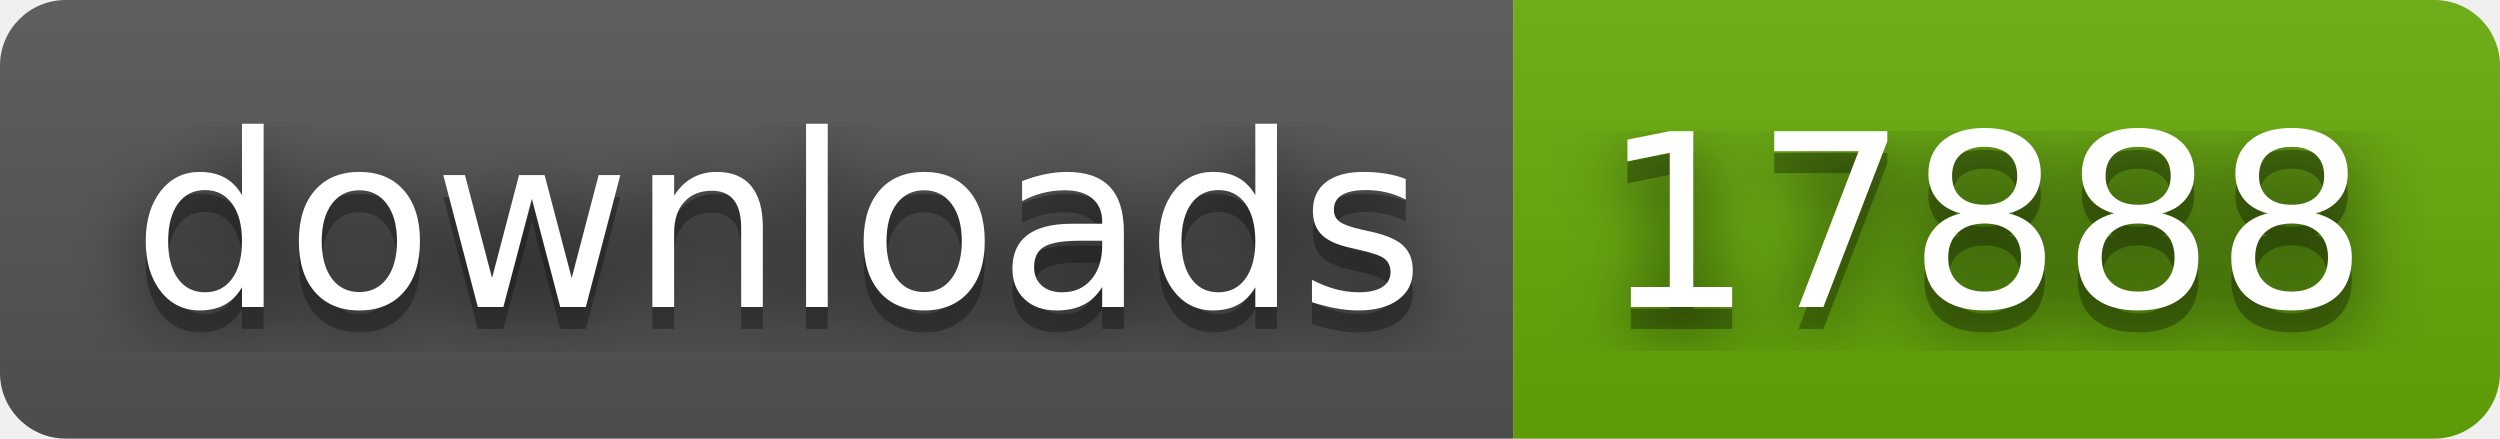
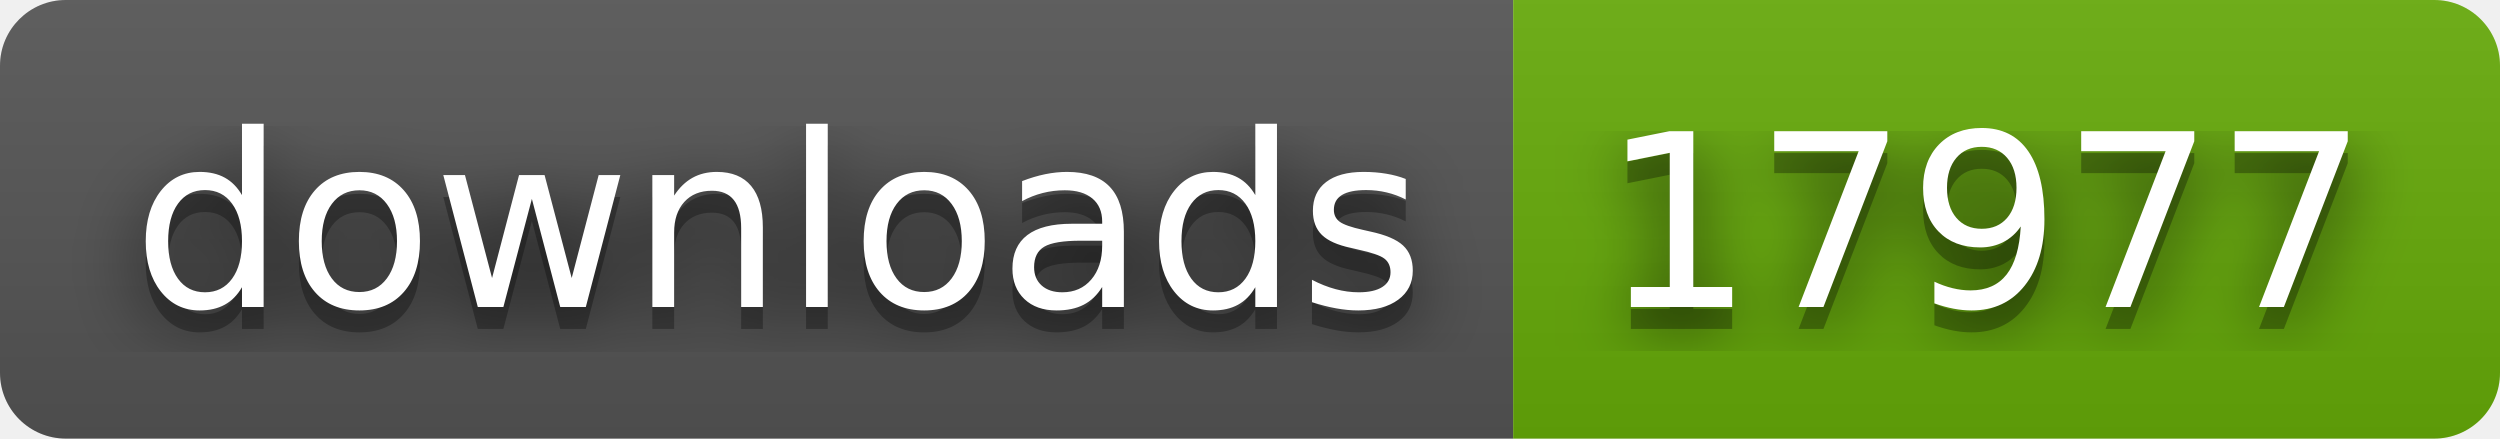
- <svg xmlns="http://www.w3.org/2000/svg" width="114" height="20" role="img" aria-label="downloads: 17888">
+ <svg xmlns="http://www.w3.org/2000/svg" width="114" height="20" role="img" aria-label="downloads: 17977">
  <filter id="blur">
    <feGaussianBlur stdDeviation="16" />
  </filter>
  <linearGradient id="s" x2="0" y2="100%">
    <stop offset="0" stop-color="#bbb" stop-opacity=".1" />
    <stop offset="1" stop-opacity=".1" />
  </linearGradient>
  <clipPath id="r">
    <rect width="114" height="20" rx="3" />
  </clipPath>
  <g clip-path="url(#r)">
    <rect width="69" height="20" fill="#555" />
    <rect x="69" width="45" height="20" fill="#67ac09" />
    <rect width="114" height="20" fill="url(#s)" />
  </g>
  <g fill="#fff" text-anchor="middle" font-family="Verdana,Geneva,DejaVu Sans,sans-serif" text-rendering="geometricPrecision" font-size="110">
    <g transform="scale(.1)">
      <g aria-hidden="true" fill="#010101">
        <text x="355" y="150" fill-opacity=".8" filter="url(#blur)" textLength="590">downloads</text>
        <text x="355" y="150" fill-opacity=".3" textLength="590">downloads</text>
      </g>
      <text x="355" y="140" textLength="590">downloads</text>
    </g>
    <g transform="scale(.1)">
      <g aria-hidden="true" fill="#010101">
-         <text x="905" y="150" fill-opacity=".8" filter="url(#blur)" textLength="350">17888</text>
-         <text x="905" y="150" fill-opacity=".3" textLength="350">17888</text>
+         <text x="905" y="150" fill-opacity=".8" filter="url(#blur)" textLength="350">17977</text>
+         <text x="905" y="150" fill-opacity=".3" textLength="350">17977</text>
      </g>
-       <text x="905" y="140" textLength="350">17888</text>
+       <text x="905" y="140" textLength="350">17977</text>
    </g>
  </g>
</svg>
